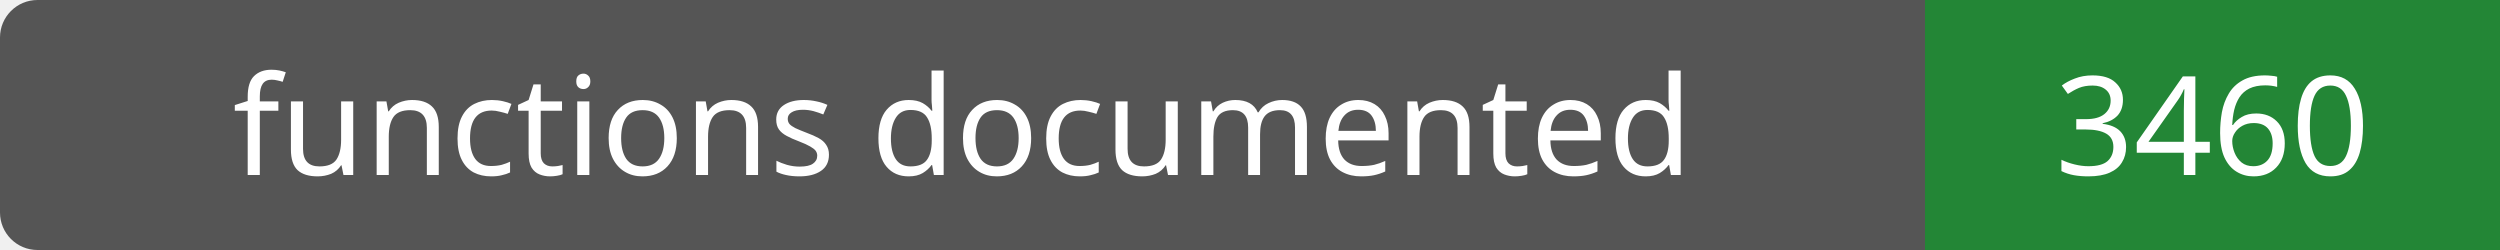
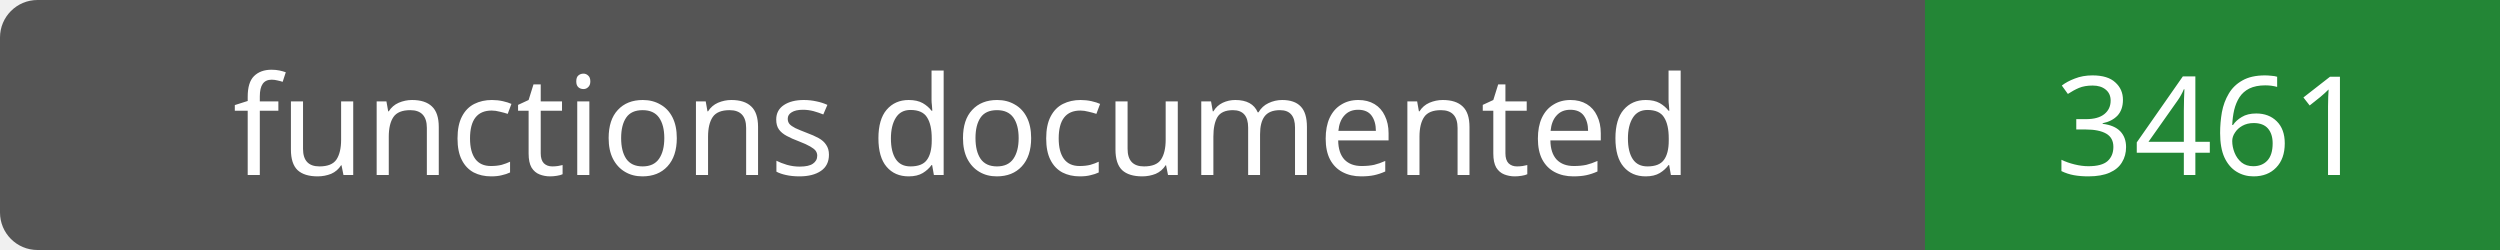
- <svg xmlns="http://www.w3.org/2000/svg" width="200" height="20" role="img" aria-label="functions documented: 3460">
+ <svg xmlns="http://www.w3.org/2000/svg" width="200" height="20" role="img" aria-label="functions documented: 3461">
  <rect width="200" height="20" rx="3" fill="#555" />
  <path fill="#238636" d="M154 0h46v20H154z" />
  <g fill="#fff" text-anchor="middle" font-family="Verdana,sans-serif" font-size="11">
    <text x="77.0" y="14">functions documented</text>
-     <text x="177.0" y="14">3460</text>
+     <text x="177.0" y="14">3461</text>
  </g>
</svg>
